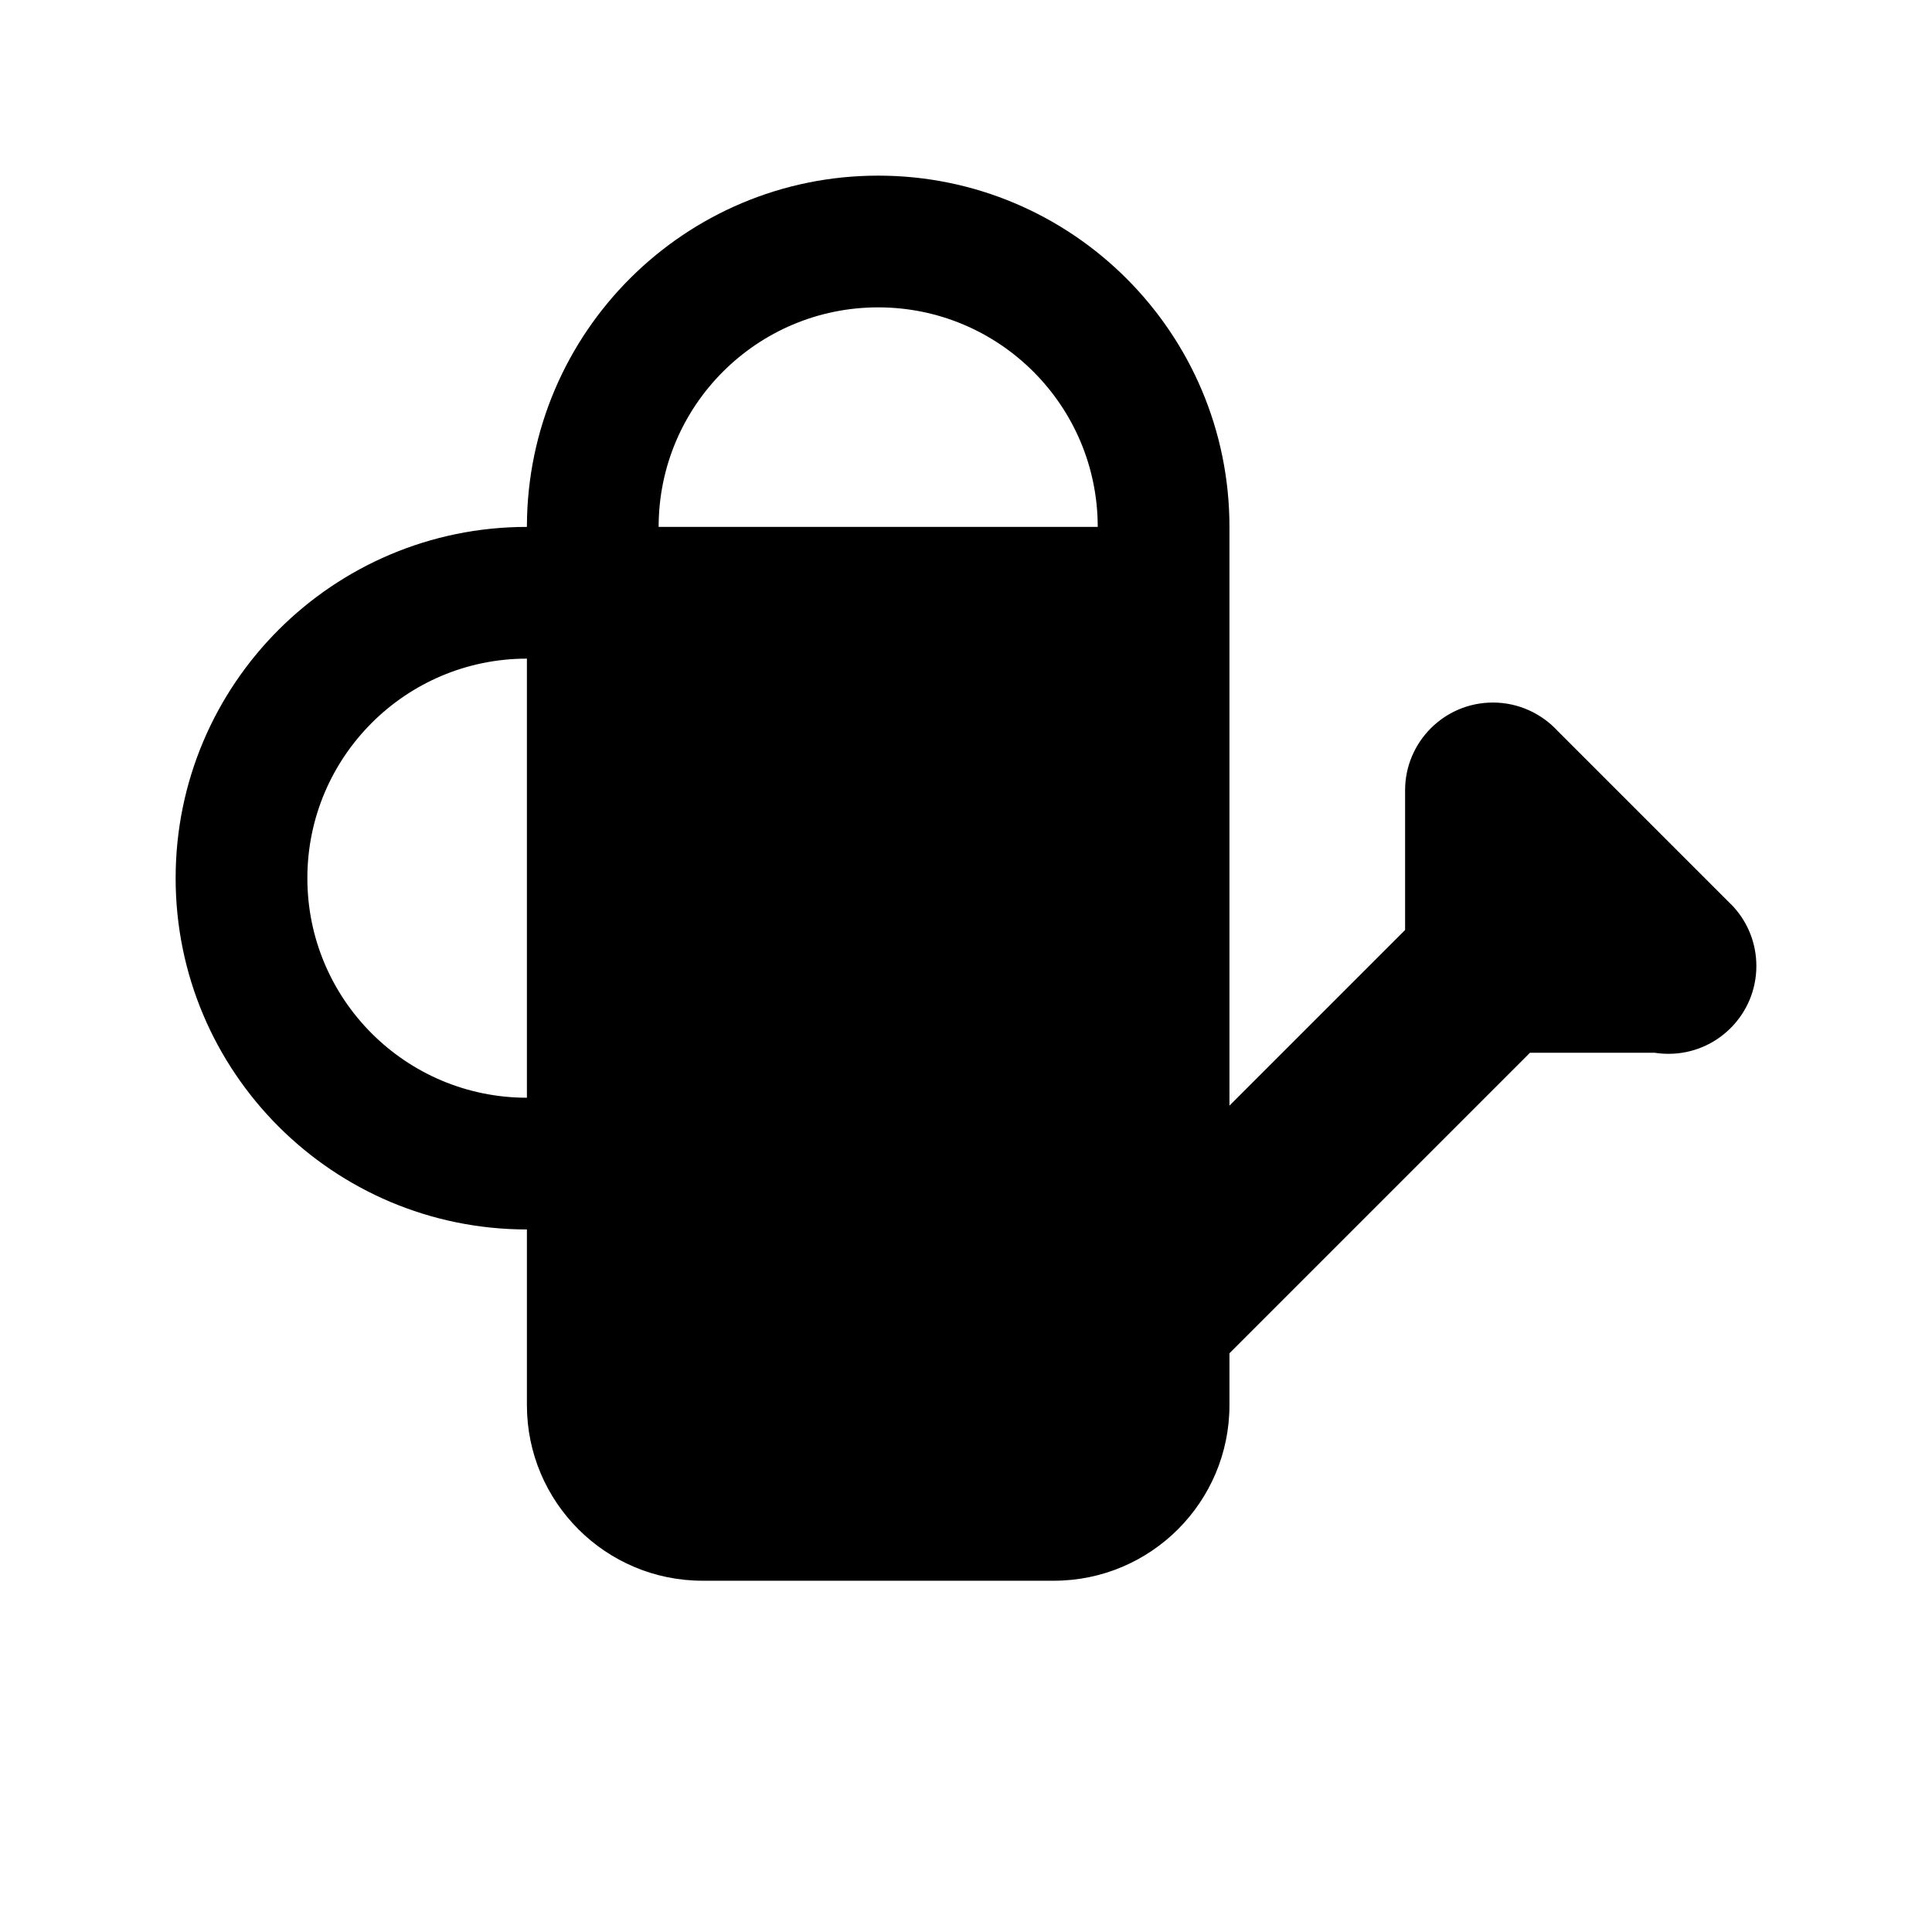
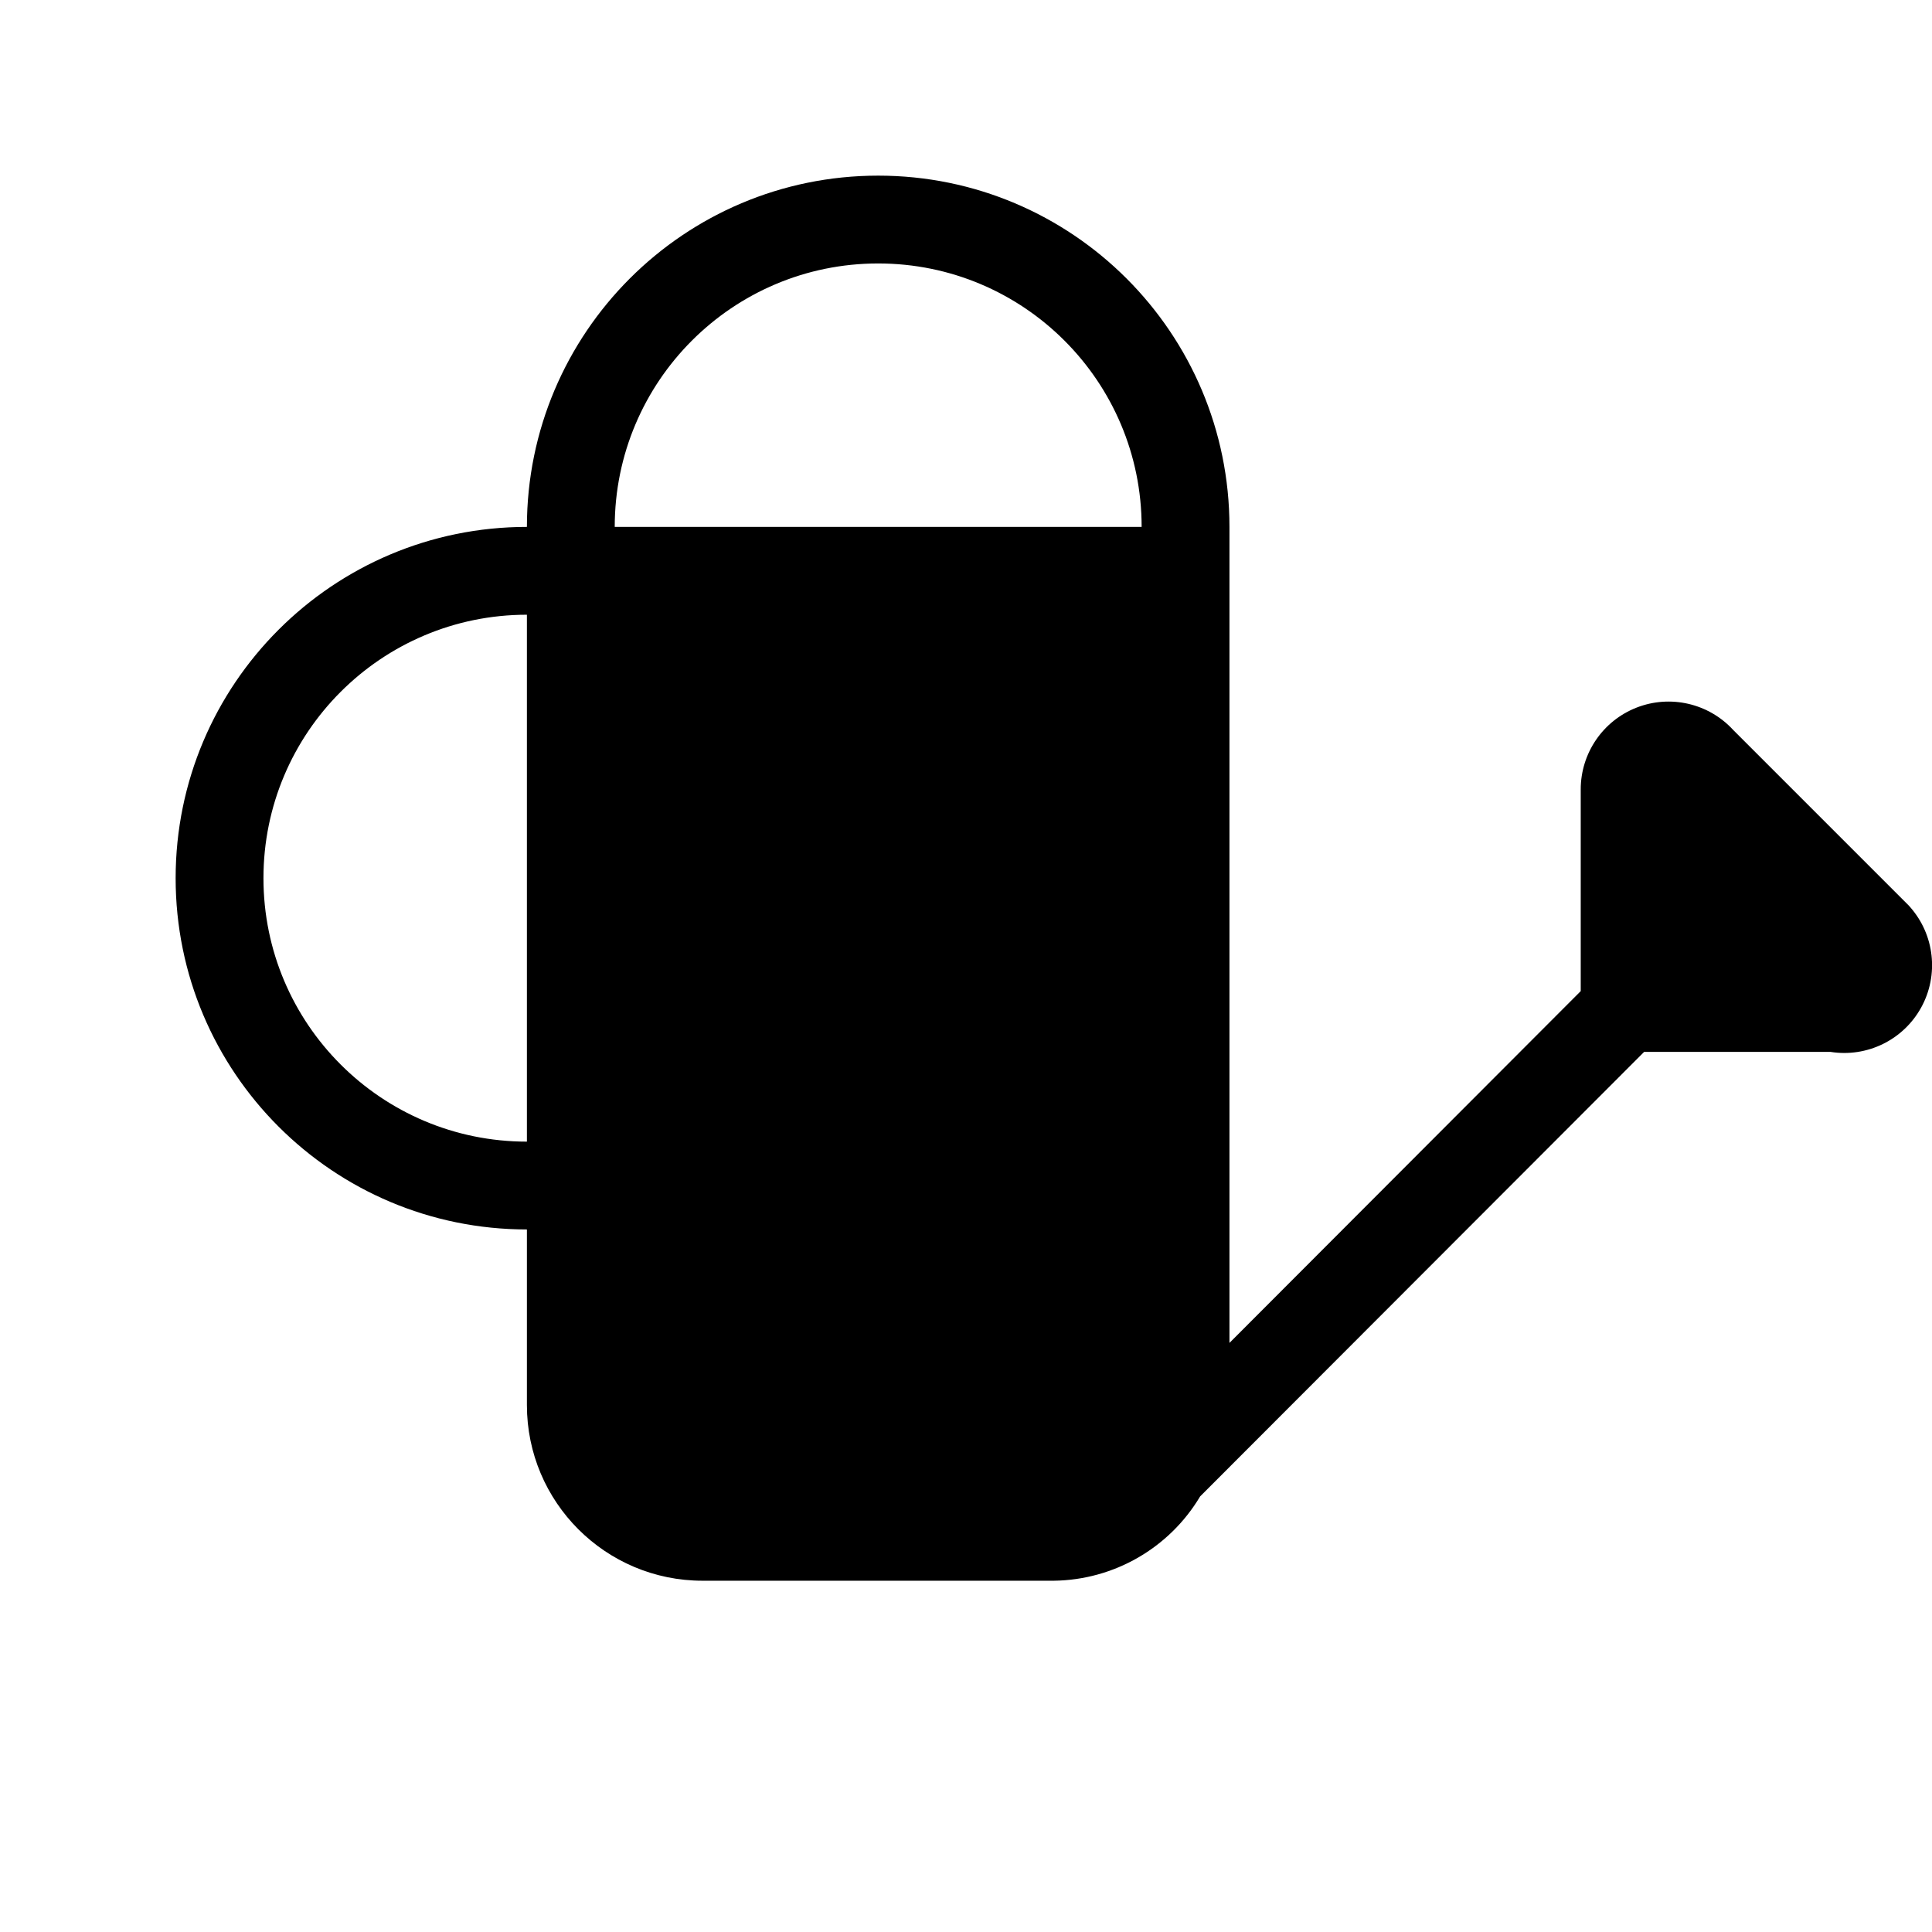
- <svg xmlns="http://www.w3.org/2000/svg" width="11px" height="11px" viewBox="0 0 11 11" version="1.1" style="enable-background: new 0 0 15 15;" xml:space="preserve">
-   <path d="M3,2.994C3.004,1.893 3.898,1 5,1C6.104,1 7,1.896 7,3L7,6.295L8,5.295L8,4.518C8,4.512 8,4.506 8,4.5C8,4.224 8.224,4 8.5,4C8.645,4 8.776,4.062 8.868,4.161L9.839,5.132C9.849,5.142 9.858,5.151 9.868,5.161L9.875,5.169L9.875,5.169C9.953,5.257 10,5.373 10,5.5C10,5.776 9.776,6 9.5,6C9.473,6 9.447,5.998 9.422,5.994L8.711,5.994L7,7.705L7,8C7,8.552 6.552,9 6,9L4,9C3.448,9 3,8.552 3,8L3,7C1.896,7 1,6.104 1,5C1,3.896 1.896,3 3,3L3,2.994ZM3,6.25L3,3.75C2.31,3.75 1.75,4.31 1.75,5C1.75,5.69 2.31,6.25 3,6.25ZM6.25,3C6.25,2.31 5.69,1.75 5,1.75C4.31,1.75 3.75,2.31 3.75,3L6.25,3Z" style="fill:black;" />
+ <svg xmlns="http://www.w3.org/2000/svg" id="Layer_1" data-name="Layer 1" width="11" height="11" viewBox="0 0 11 11">
+   <path d="M10.875,5.164l-0.007-.008-0.029-.029-0.971-.971A0.5,0.5,0,0,0,9,4.495V5.643L7,7.646V3A2,2,0,0,0,3,3,2,2,0,0,0,3,7V8A1,1,0,0,0,4,9H6a0.984,0.984,0,0,0,.833-0.48L9.361,5.989H10.422A0.5,0.5,0,0,0,10.875,5.164ZM1.5,5A1.5,1.5,0,0,1,3,3.5v3A1.5,1.5,0,0,1,1.5,5Zm2-2a1.5,1.5,0,0,1,3,0h-3Z" />
</svg>
